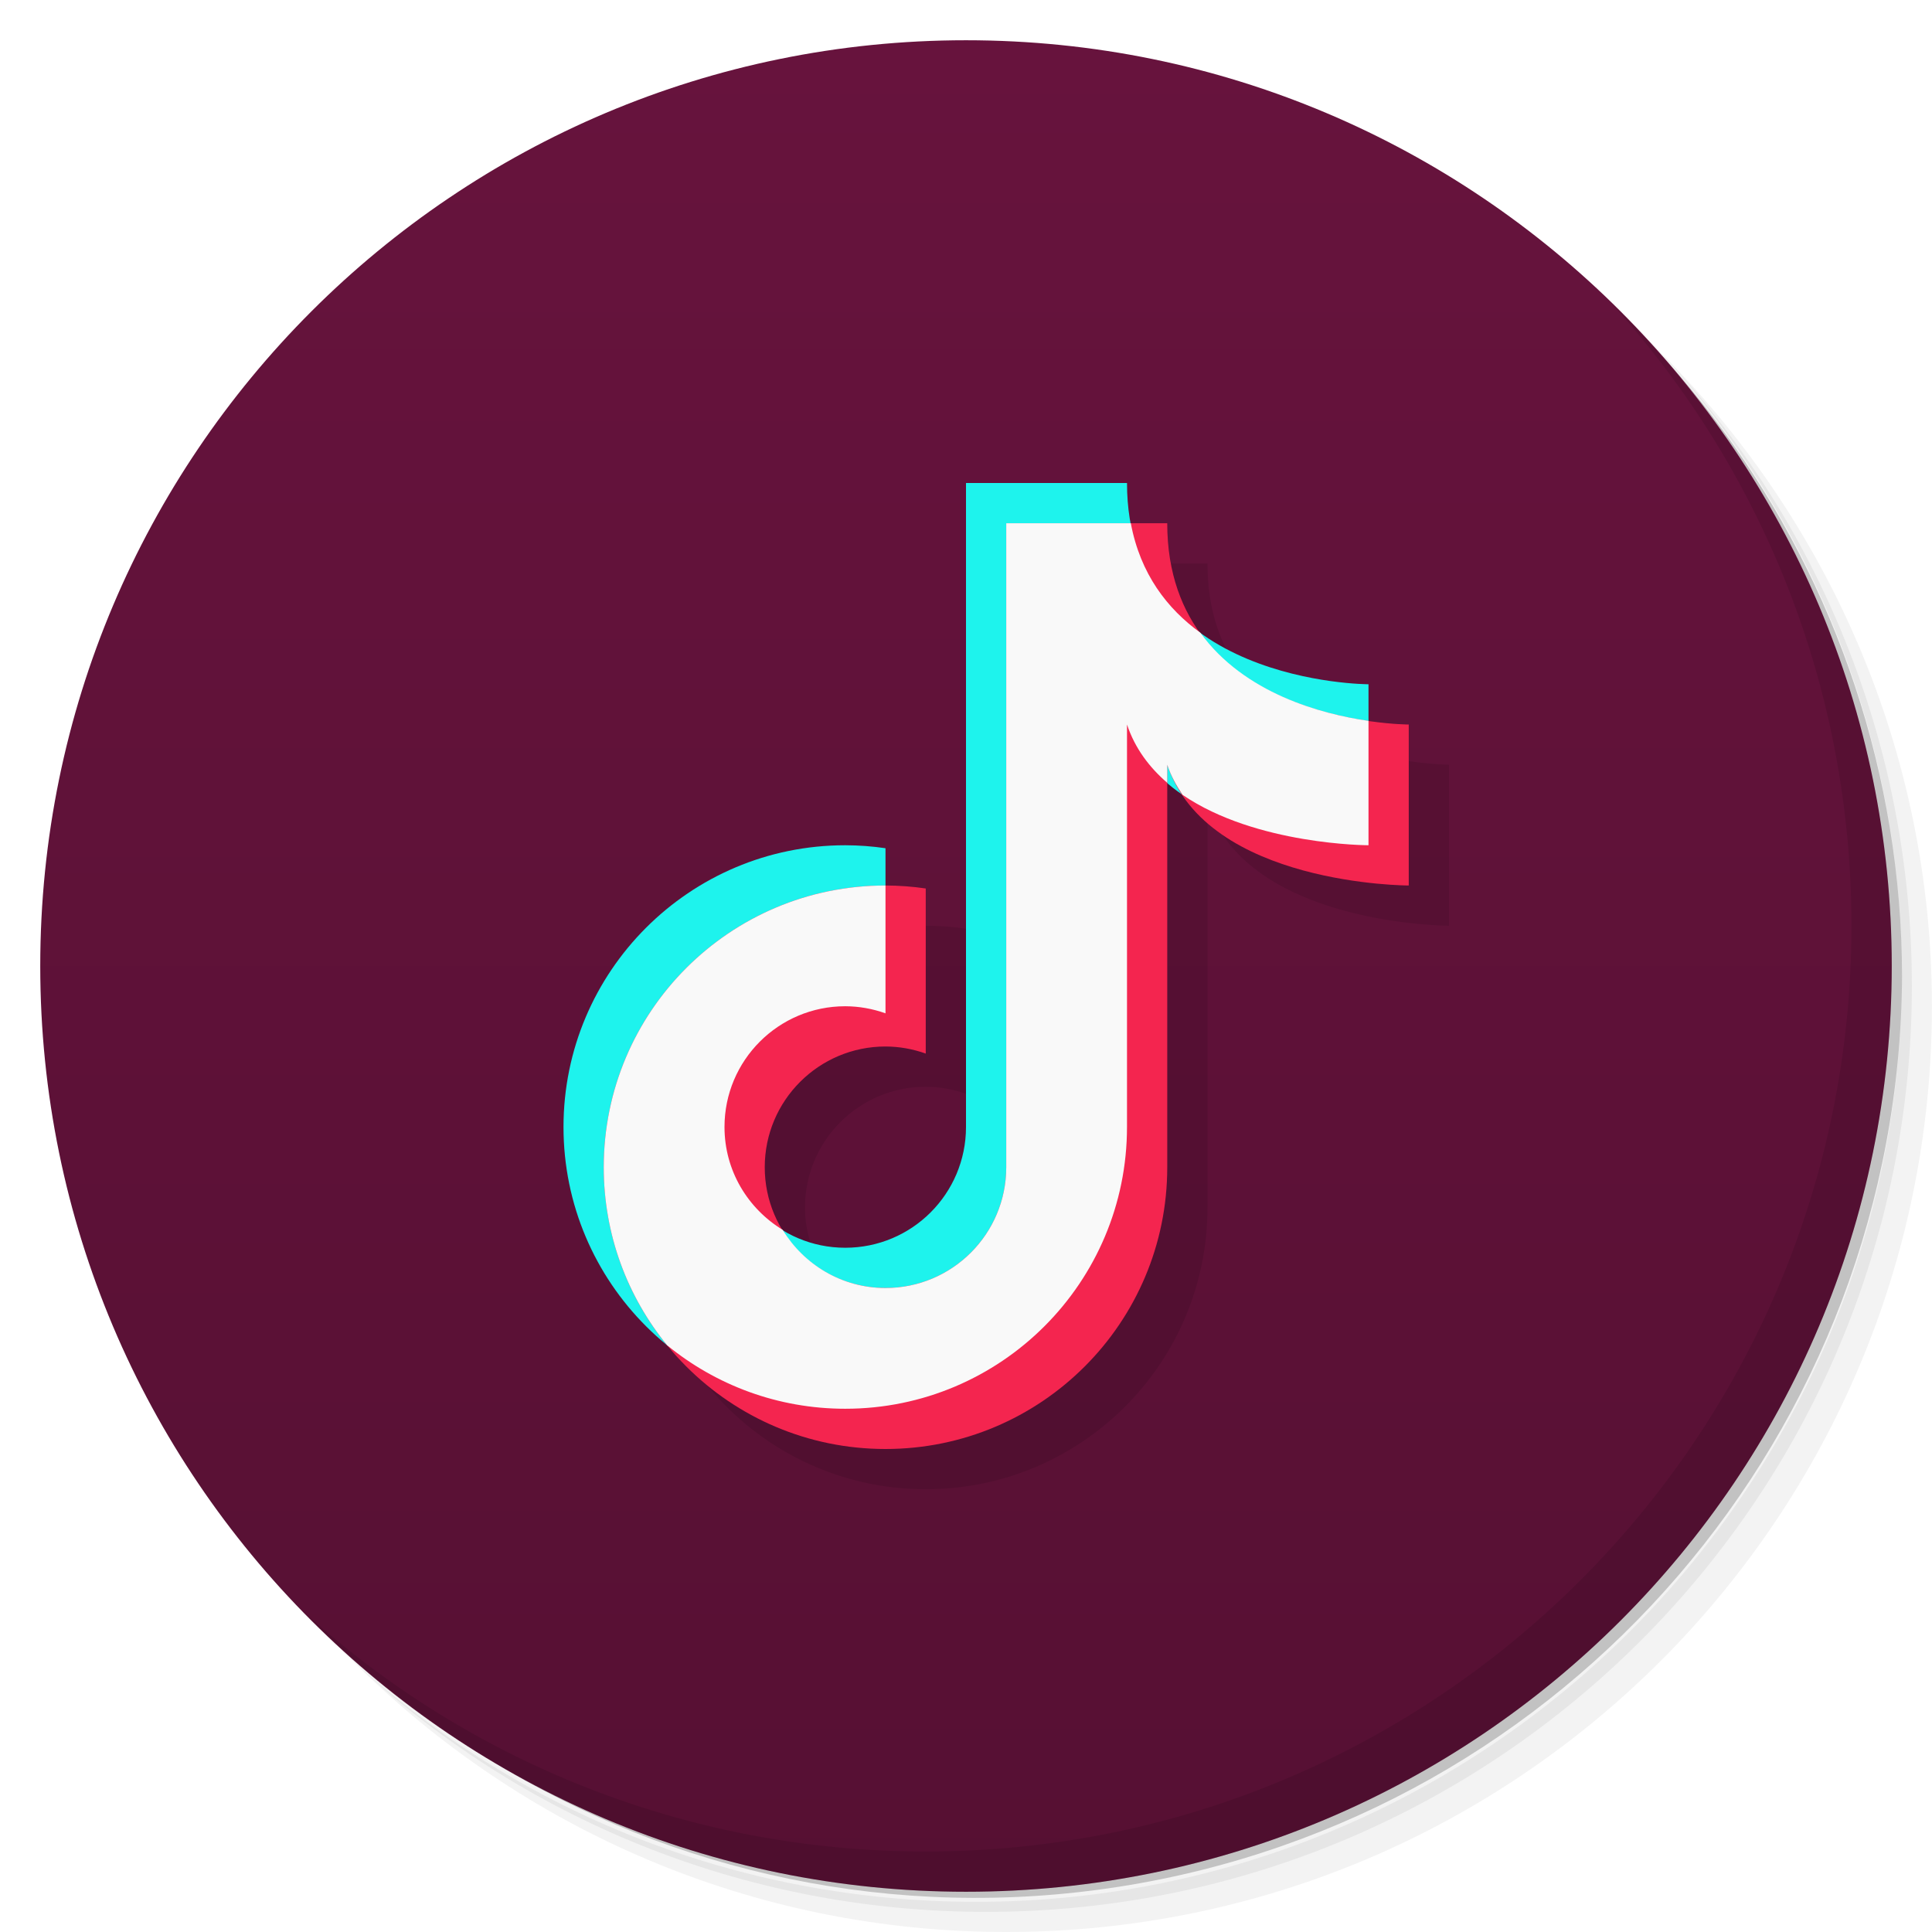
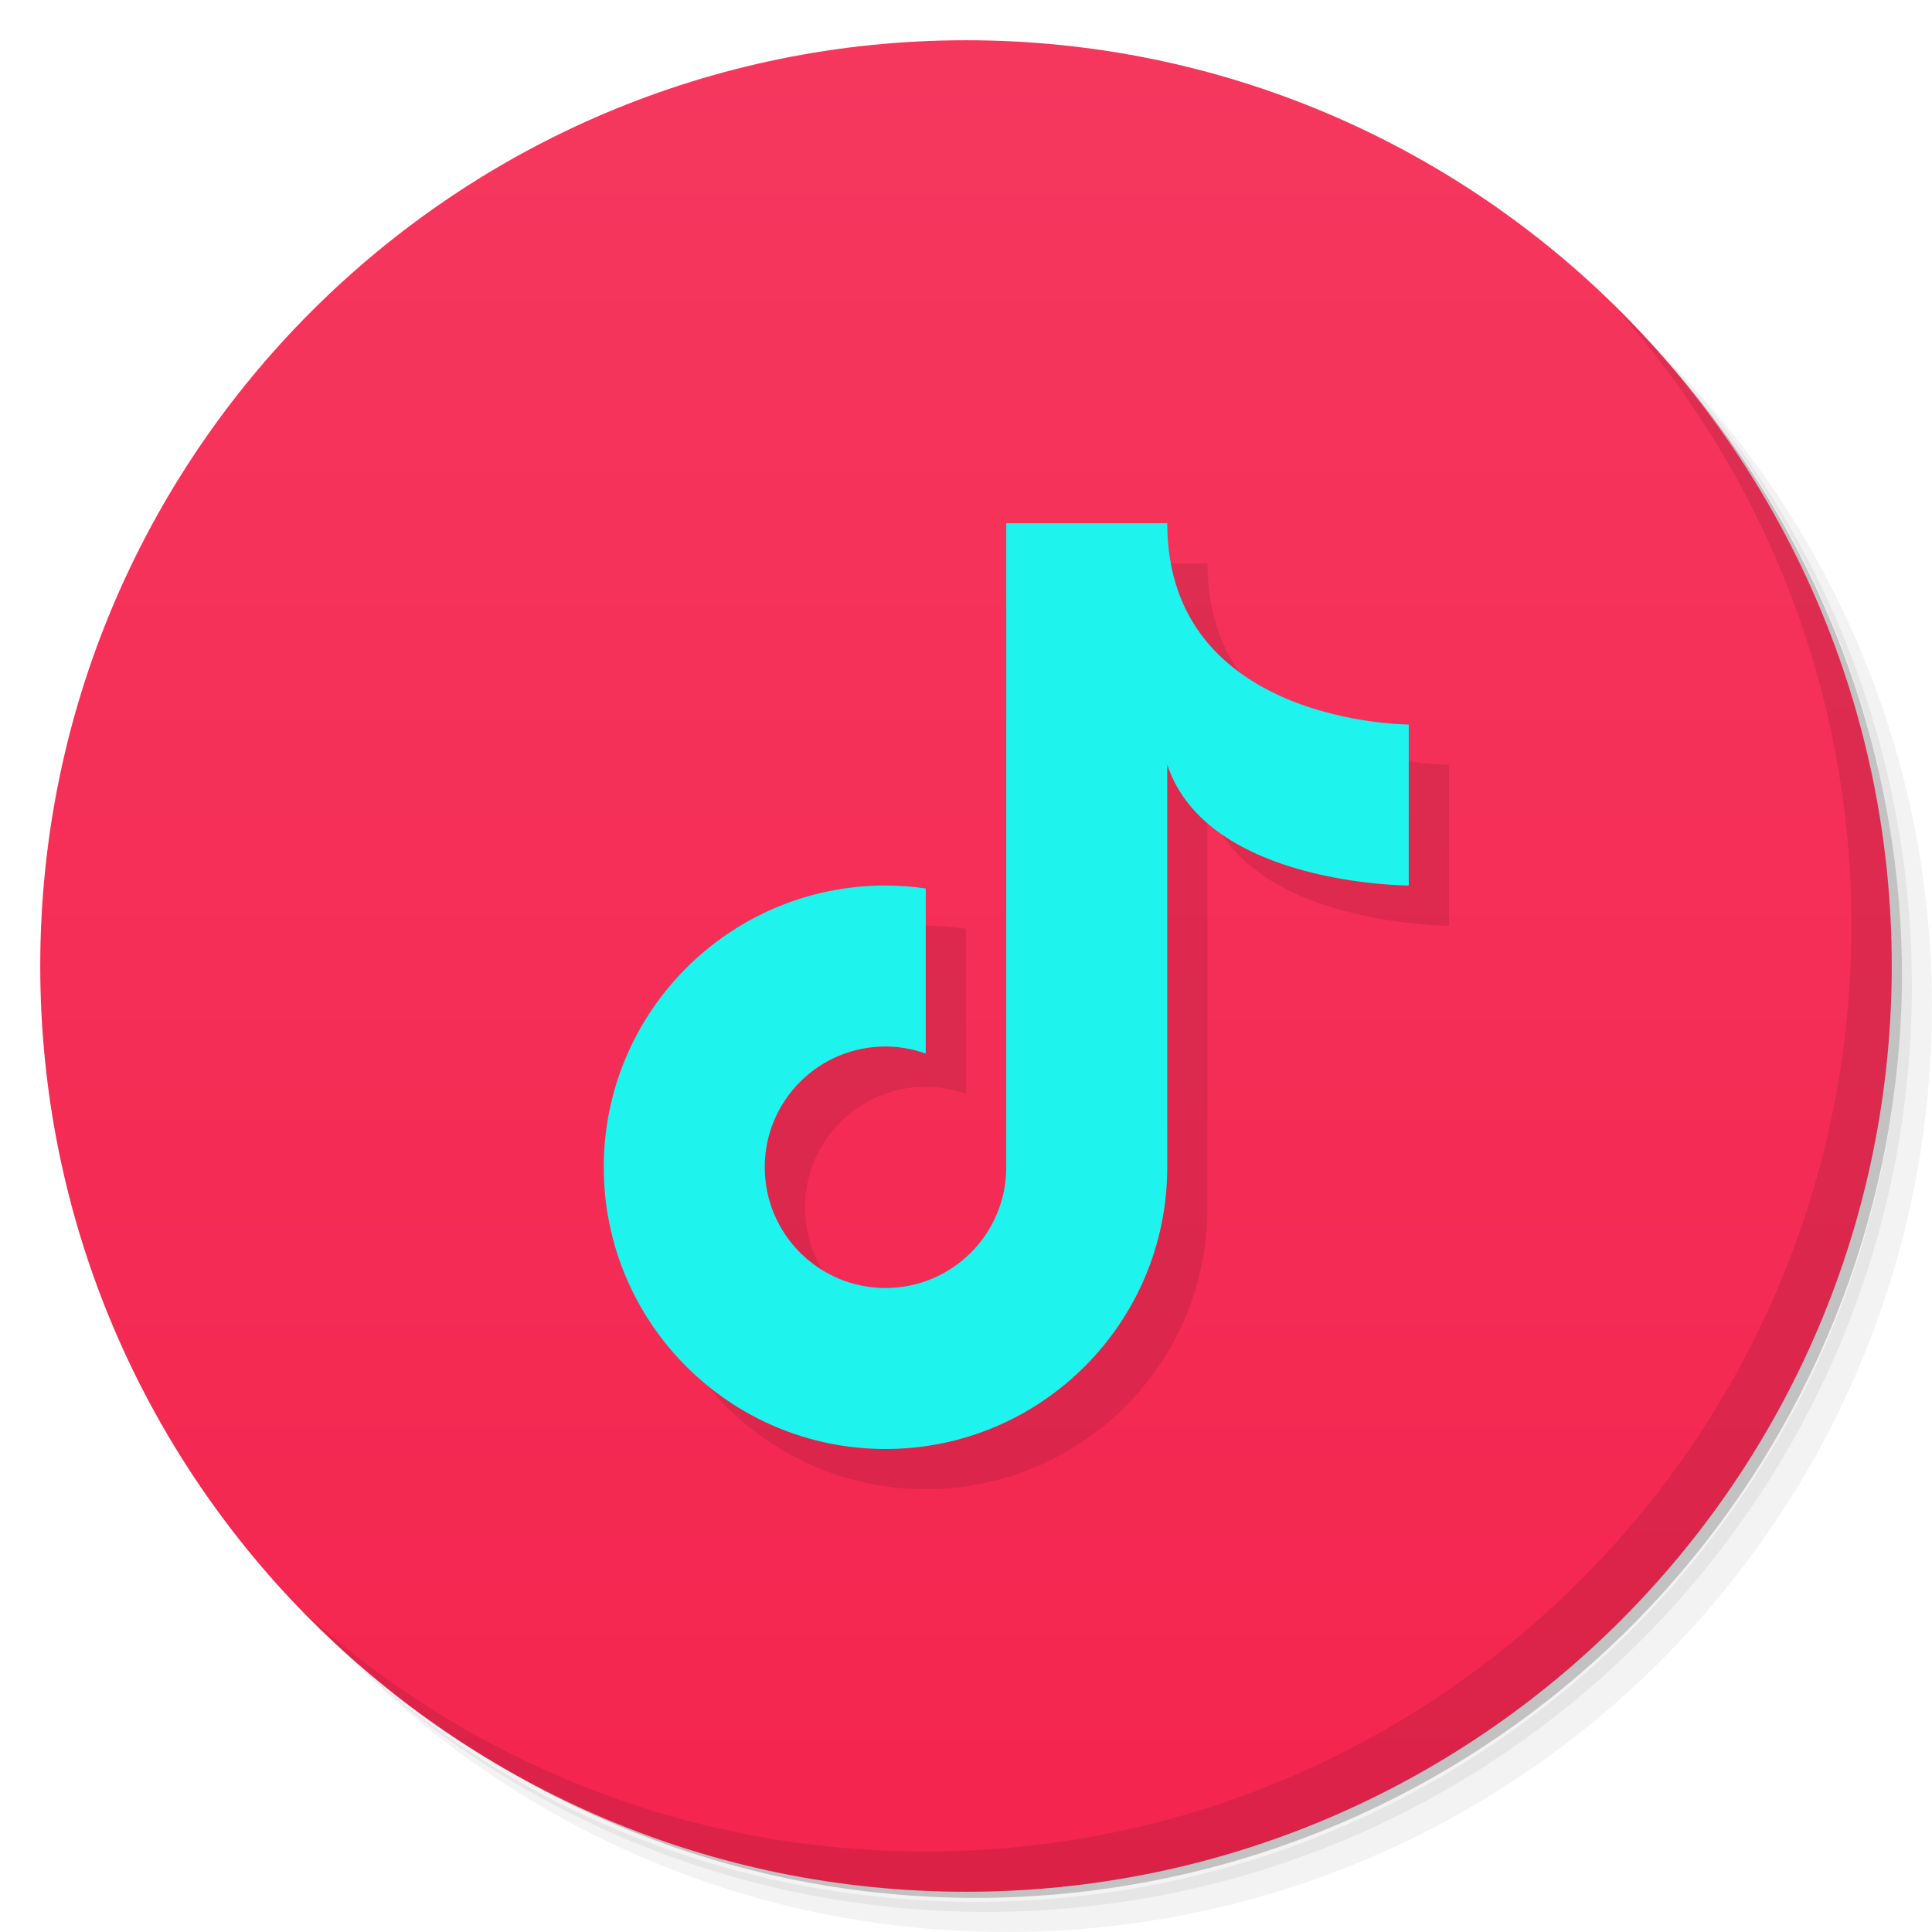
<svg xmlns="http://www.w3.org/2000/svg" version="1.1" viewBox="0 0 48 48">
  <defs>
    <linearGradient id="bg" x2="0" y1="1" y2="47" gradientUnits="userSpaceOnUse">
-       <stop style="stop-color:#67133d" offset="0" />
-       <stop style="stop-color:#561033" offset="1" />
+       <stop style="stop-color:#f5375e" offset="0" />
+       <stop style="stop-color:#f4254f" offset="1" />
    </linearGradient>
  </defs>
  <path d="m36.31 5c5.859 4.062 9.688 10.831 9.688 18.5 0 12.426-10.07 22.5-22.5 22.5-7.669 0-14.438-3.828-18.5-9.688 1.037 1.822 2.306 3.499 3.781 4.969 4.085 3.712 9.514 5.969 15.469 5.969 12.703 0 23-10.298 23-23 0-5.954-2.256-11.384-5.969-15.469-1.469-1.475-3.147-2.744-4.969-3.781zm4.969 3.781c3.854 4.113 6.219 9.637 6.219 15.719 0 12.703-10.297 23-23 23-6.081 0-11.606-2.364-15.719-6.219 4.16 4.144 9.883 6.719 16.219 6.719 12.703 0 23-10.298 23-23 0-6.335-2.575-12.06-6.719-16.219z" style="opacity:.05" />
  <path d="m41.28 8.781c3.712 4.085 5.969 9.514 5.969 15.469 0 12.703-10.297 23-23 23-5.954 0-11.384-2.256-15.469-5.969 4.113 3.854 9.637 6.219 15.719 6.219 12.703 0 23-10.298 23-23 0-6.081-2.364-11.606-6.219-15.719z" style="opacity:.1" />
  <path d="m31.25 2.375c8.615 3.154 14.75 11.417 14.75 21.13 0 12.426-10.07 22.5-22.5 22.5-9.708 0-17.971-6.135-21.12-14.75a23 23 0 0 0 44.875-7 23 23 0 0 0-16-21.875z" style="opacity:.2" />
  <circle cx="24" cy="24" r="23" style="fill:url(#bg)" />
  <path d="m40.03 7.531c3.712 4.084 5.969 9.514 5.969 15.469 0 12.703-10.297 23-23 23-5.954 0-11.384-2.256-15.469-5.969 4.178 4.291 10.01 6.969 16.469 6.969 12.703 0 23-10.298 23-23 0-6.462-2.677-12.291-6.969-16.469z" style="opacity:.1" />
-   <path d="m25 13v16c0 1.657-1.343 3-3 3-0.571 0-1.1-0.168-1.555-0.445-0.277-0.455-0.445-0.983-0.445-1.555 0-1.657 1.343-3 3-3 0.341 0.001 0.679 0.061 1 0.176v-4.102c-0.331-0.049-0.665-0.073-1-0.074v-0.926c-0.331-0.049-0.665-0.073-1-0.074-3.866 0-7 3.134-7 7 0 2.188 1.004 4.14 2.576 5.424 1.284 1.572 3.236 2.576 5.424 2.576 3.866 0 7-3.134 7-7v-9.551c0.122 0.105 0.247 0.207 0.381 0.299 1.508 2.244 5.619 2.252 5.619 2.252v-4s-0.407-0.004-1-0.09v-0.91s-2.412-0.005-4.178-1.281c-0.493-0.683-0.822-1.563-0.822-2.719h-0.904c-0.058-0.311-0.096-0.639-0.096-1z" style="opacity:.1" />
-   <path d="m24 12v16c0 1.657-1.343 3-3 3s-3-1.343-3-3 1.343-3 3-3c0.341 0.001 0.679 0.061 1 0.176v-4.102c-0.331-0.049-0.665-0.073-1-0.074-3.866 0-7 3.134-7 7s3.134 7 7 7 7-3.134 7-7v-10c1 3 6 3 6 3v-4s-6 0-6-5z" style="fill:#1ef3ed" />
-   <path d="m25 13v16c0 1.657-1.343 3-3 3s-3-1.343-3-3 1.343-3 3-3c0.341 0.001 0.679 0.061 1 0.176v-4.102c-0.331-0.049-0.665-0.073-1-0.074-3.866 0-7 3.134-7 7s3.134 7 7 7 7-3.134 7-7v-10c1 3 6 3 6 3v-4s-6 0-6-5z" style="fill:#f4254f" />
-   <path d="m25 13v16c0 1.657-1.343 3-3 3-1.085 0-2.028-0.582-2.555-1.445-0.864-0.527-1.445-1.469-1.445-2.555 0-1.657 1.343-3 3-3 0.341 0.001 0.679 0.061 1 0.176v-3.176c-3.866 0-7 3.134-7 7 0 1.678 0.591 3.218 1.576 4.424 1.206 0.985 2.745 1.576 4.424 1.576 3.866 0 7-3.134 7-7v-10c0.198 0.595 0.558 1.067 1 1.449v-0.449c0.092 0.277 0.228 0.52 0.381 0.748 1.829 1.251 4.619 1.252 4.619 1.252v-3.09c-1.173-0.17-3.088-0.682-4.178-2.191-0.817-0.59-1.491-1.456-1.727-2.719h-3.096z" style="fill:#f9f9f9" />
+   <path d="m26 14v16c0 1.657-1.343 3-3 3s-3-1.343-3-3 1.343-3 3-3c0.341 0.001 0.679 0.061 1 0.176v-4.102c-0.331-0.049-0.665-0.073-1-0.074-3.866 0-7 3.134-7 7s3.134 7 7 7 7-3.134 7-7v-10c1 3 6 3 6 3v-4s-6 0-6-5z" style="opacity:.1" />
+   <path d="m25 13v16c0 1.657-1.343 3-3 3s-3-1.343-3-3 1.343-3 3-3c0.341 0.001 0.679 0.061 1 0.176v-4.102c-0.331-0.049-0.665-0.073-1-0.074-3.866 0-7 3.134-7 7s3.134 7 7 7 7-3.134 7-7v-10c1 3 6 3 6 3v-4s-6 0-6-5z" style="fill:#1ef3ed" />
</svg>
